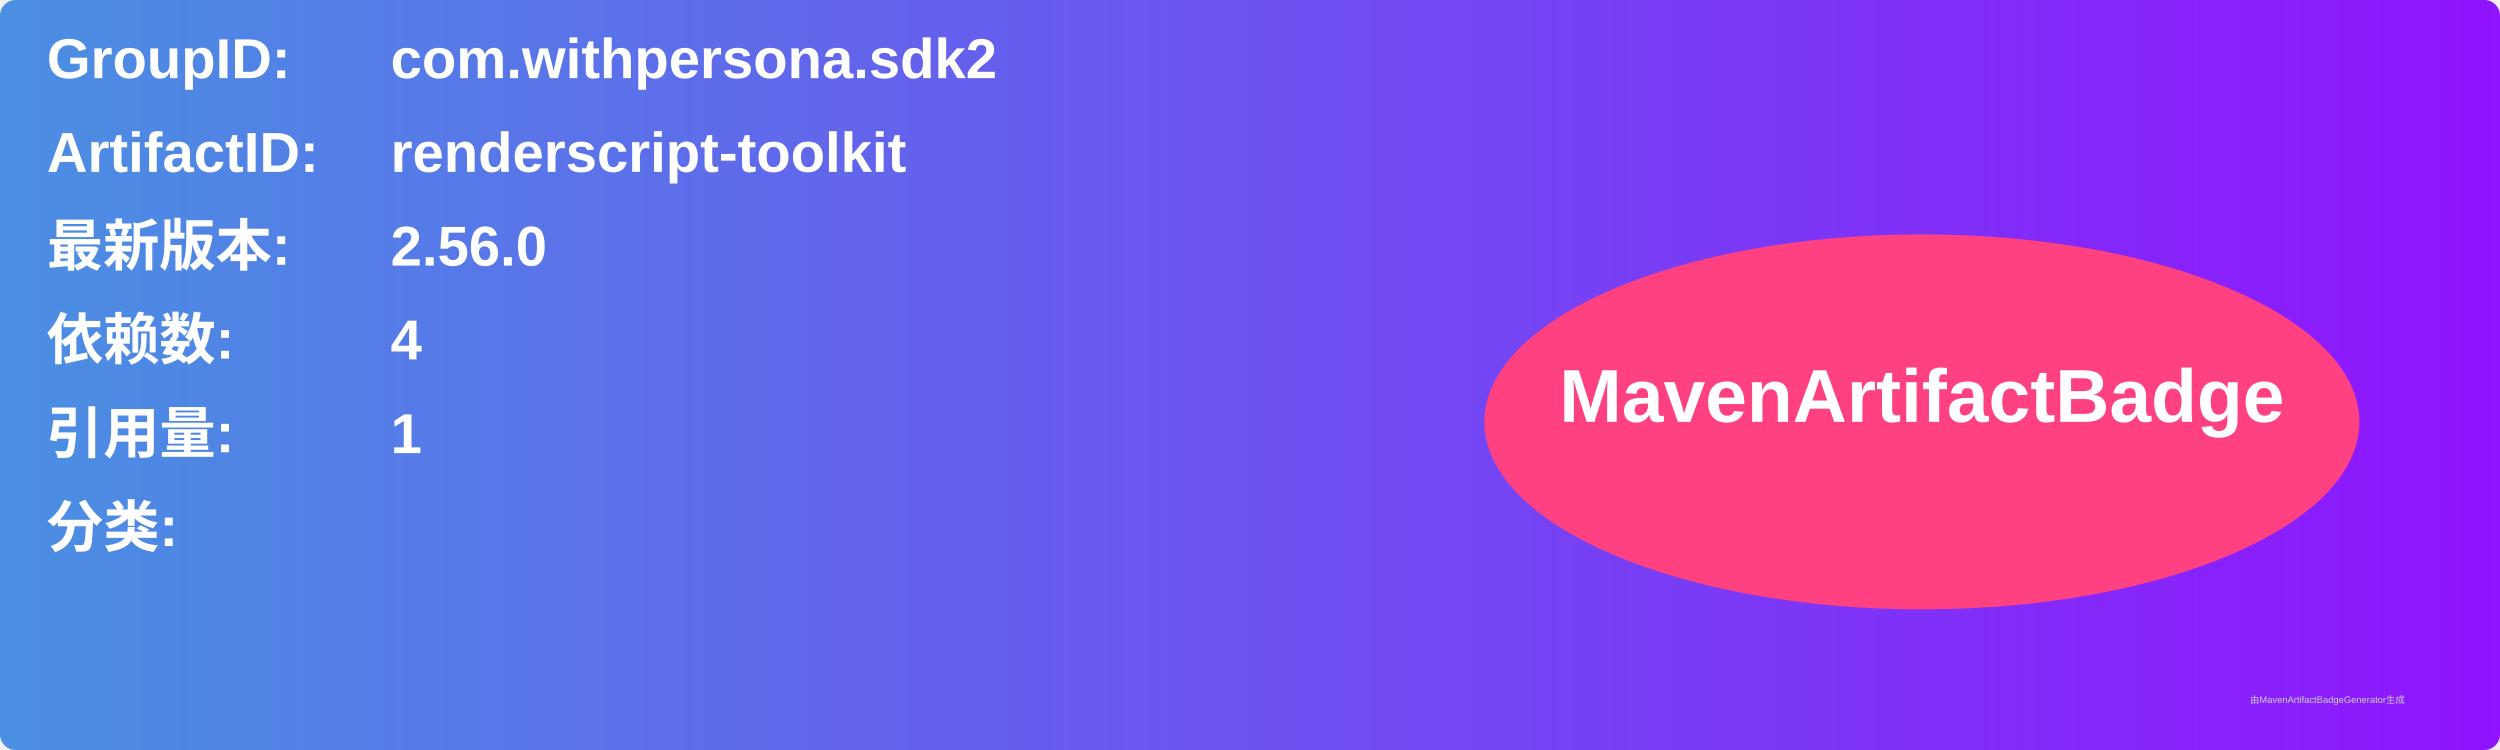
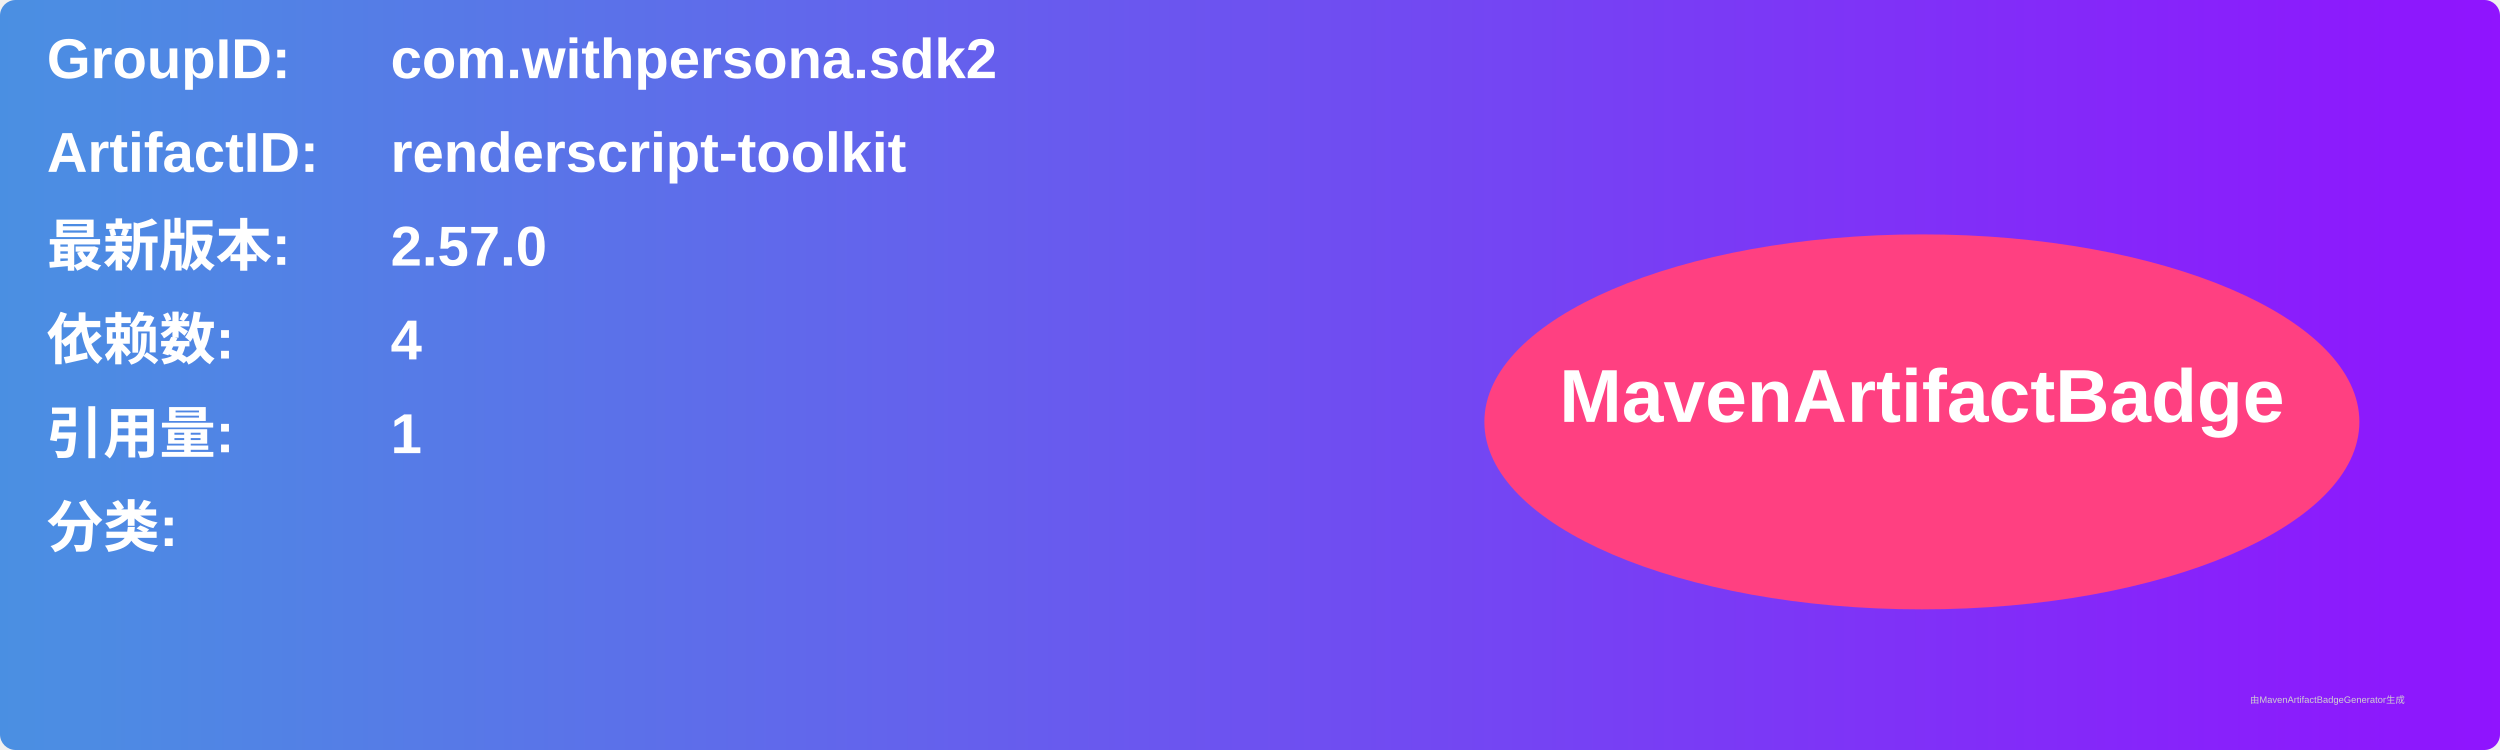
<svg xmlns="http://www.w3.org/2000/svg" width="800" height="240" viewBox="0 0 800 240">
  <linearGradient id="grad" x1="0%" y1="0%" x2="100%" y2="0%">
    <stop offset="0%" stop-color="#4a90e2" />
    <stop offset="100%" stop-color="#9013fe" />
  </linearGradient>
  <rect width="100%" height="100%" rx="5" ry="5" fill="url(#grad)" />
  <g transform="translate(15, 15)">
    <text x="0" y="10" font-family="Arial" font-size="18" fill="white" font-weight="bold" width="260">GroupID:</text>
    <text x="110" y="10" font-family="Arial" font-size="18" fill="white" font-weight="bold" width="460">com.withpersona.sdk2</text>
    <text x="0" y="40" font-family="Arial" font-size="18" fill="white" font-weight="bold" width="260">ArtifactID:</text>
    <text x="110" y="40" font-family="Arial" font-size="18" fill="white" font-weight="bold" width="460">renderscript-toolkit</text>
    <text x="0" y="70" font-family="Arial" font-size="18" fill="white" font-weight="bold">最新版本:</text>
    <text x="110" y="70" font-family="Arial" font-size="18" fill="white" font-weight="bold">
-       <tspan font-weight="bold">2.56.0</tspan>
+       <tspan font-weight="bold">2.57.0</tspan>
    </text>
    <text x="0" y="100" font-family="Arial" font-size="18" fill="white" font-weight="bold">依赖数: </text>
    <text x="110" y="100" font-family="Arial" font-size="18" fill="white">
      <tspan font-weight="bold">4</tspan>
    </text>
    <text x="0" y="130" font-family="Arial" font-size="18" fill="white" font-weight="bold">引用量: </text>
    <text x="110" y="130" font-family="Arial" font-size="18" fill="white">
      <tspan font-weight="bold">1</tspan>
    </text>
    <text x="0" y="160" font-family="Arial" font-size="18" fill="white" font-weight="bold">分类:</text>
    <text x="10" y="190" font-family="Arial" font-size="10" fill="white">
      <tspan font-weight="bold" />
    </text>
    <ellipse cx="600" cy="120" rx="140" ry="60" fill="#ff4081" />
    <text x="600" y="120" text-anchor="middle" font-family="Arial" font-size="24" fill="white" font-weight="bold">MavenArtifactBadge</text>
  </g>
  <text x="720" y="225" font-family="Arial" font-size="3" fill="#d0d0d0">由MavenArtifactBadgeGenerator生成</text>
</svg>
